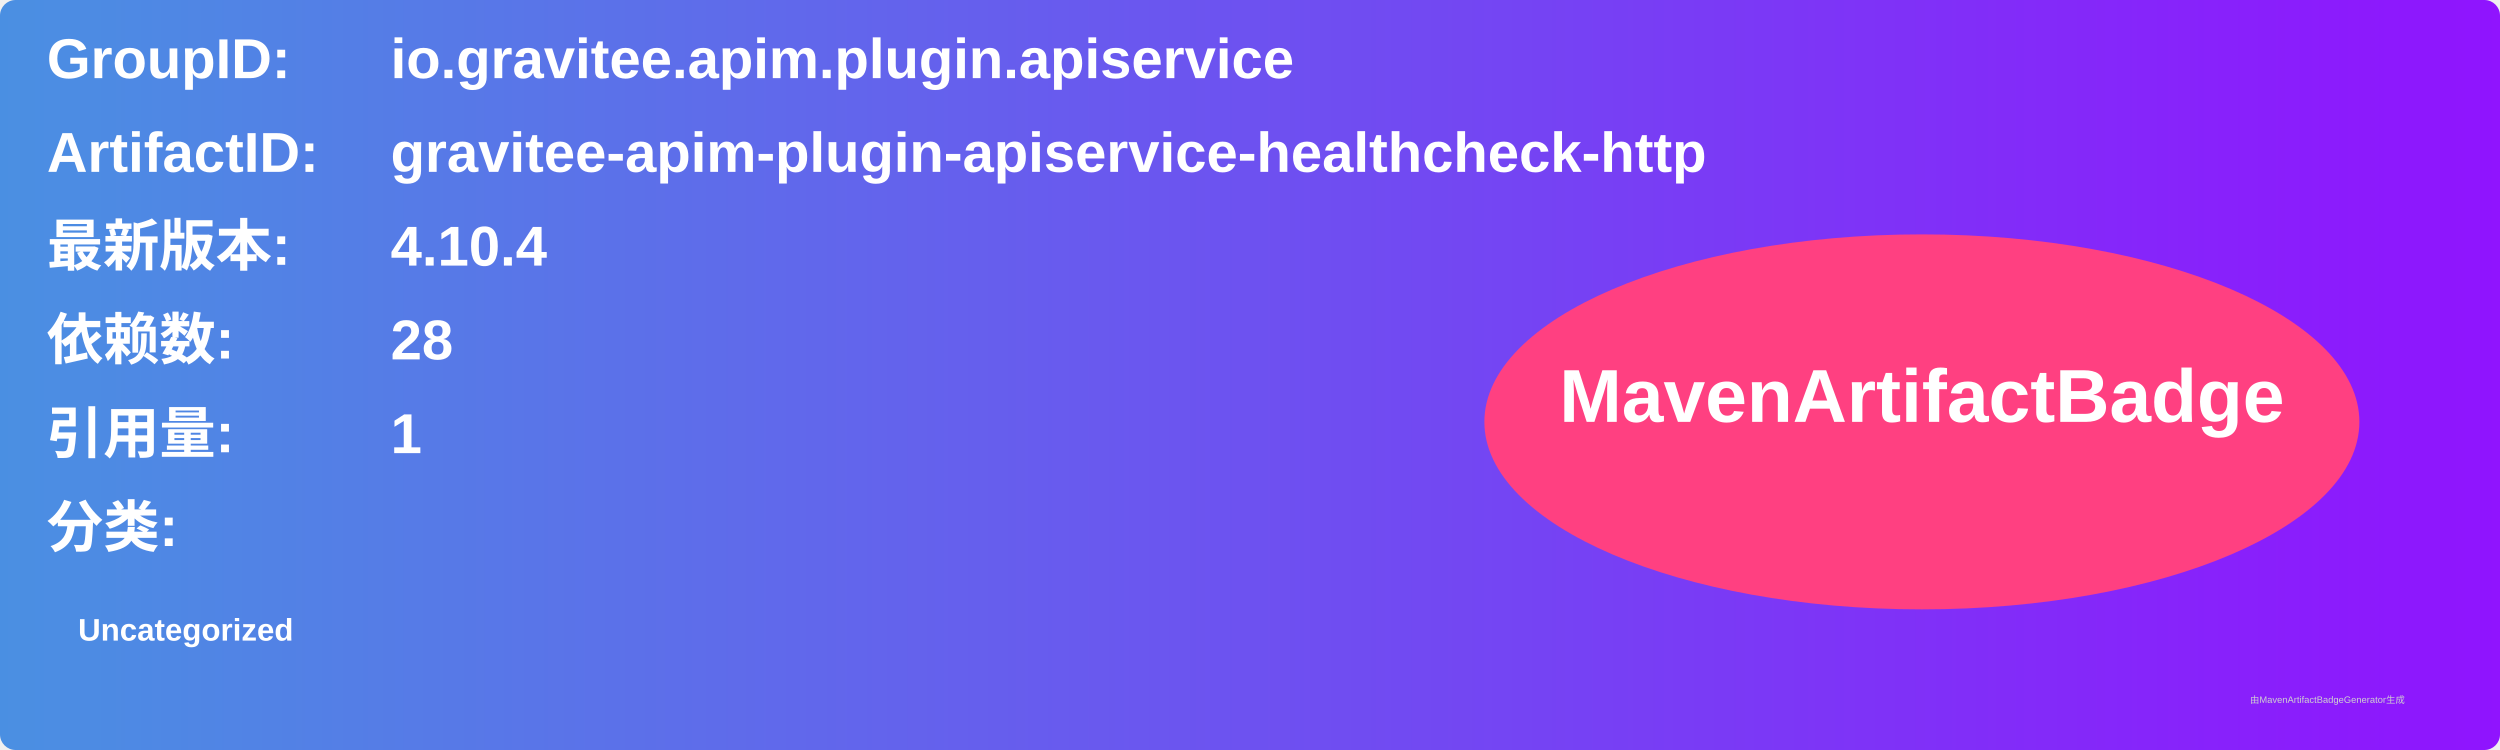
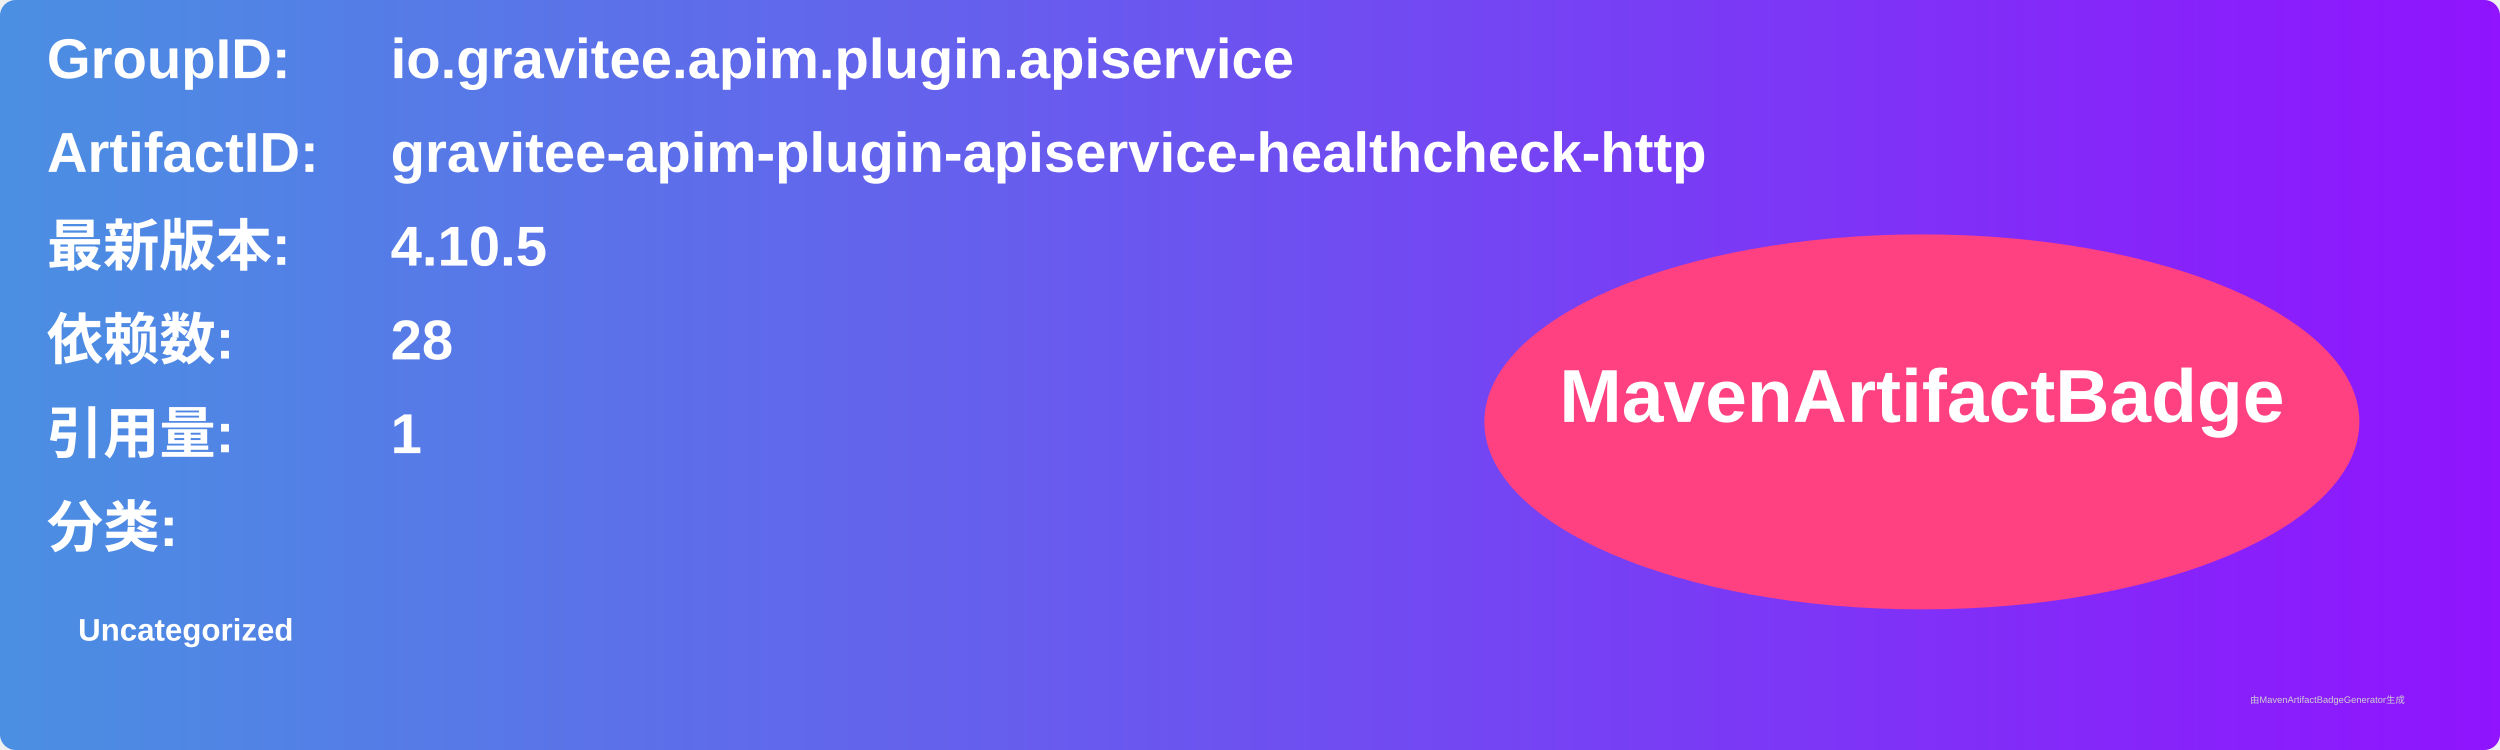
<svg xmlns="http://www.w3.org/2000/svg" width="800" height="240" viewBox="0 0 800 240">
  <linearGradient id="grad" x1="0%" y1="0%" x2="100%" y2="0%">
    <stop offset="0%" stop-color="#4a90e2" />
    <stop offset="100%" stop-color="#9013fe" />
  </linearGradient>
  <rect width="100%" height="100%" rx="5" ry="5" fill="url(#grad)" />
  <g transform="translate(15, 15)">
    <text x="0" y="10" font-family="Arial" font-size="18" fill="white" font-weight="bold" width="260">GroupID:</text>
    <text x="110" y="10" font-family="Arial" font-size="18" fill="white" font-weight="bold" width="460">io.gravitee.apim.plugin.apiservice</text>
    <text x="0" y="40" font-family="Arial" font-size="18" fill="white" font-weight="bold" width="260">ArtifactID:</text>
    <text x="110" y="40" font-family="Arial" font-size="18" fill="white" font-weight="bold" width="460">gravitee-apim-plugin-apiservice-healthcheck-http</text>
    <text x="0" y="70" font-family="Arial" font-size="18" fill="white" font-weight="bold">最新版本:</text>
    <text x="110" y="70" font-family="Arial" font-size="18" fill="white" font-weight="bold">
-       <tspan font-weight="bold">4.10.4</tspan>
+       <tspan font-weight="bold">4.10.5</tspan>
    </text>
    <text x="0" y="100" font-family="Arial" font-size="18" fill="white" font-weight="bold">依赖数: </text>
    <text x="110" y="100" font-family="Arial" font-size="18" fill="white">
      <tspan font-weight="bold">28</tspan>
    </text>
    <text x="0" y="130" font-family="Arial" font-size="18" fill="white" font-weight="bold">引用量: </text>
    <text x="110" y="130" font-family="Arial" font-size="18" fill="white">
      <tspan font-weight="bold">1</tspan>
    </text>
    <text x="0" y="160" font-family="Arial" font-size="18" fill="white" font-weight="bold">分类:</text>
    <text x="10" y="190" font-family="Arial" font-size="10" fill="white">
      <tspan font-weight="bold">Uncategorized</tspan>
    </text>
    <ellipse cx="600" cy="120" rx="140" ry="60" fill="#ff4081" />
    <text x="600" y="120" text-anchor="middle" font-family="Arial" font-size="24" fill="white" font-weight="bold">MavenArtifactBadge</text>
  </g>
  <text x="720" y="225" font-family="Arial" font-size="3" fill="#d0d0d0">由MavenArtifactBadgeGenerator生成</text>
</svg>
